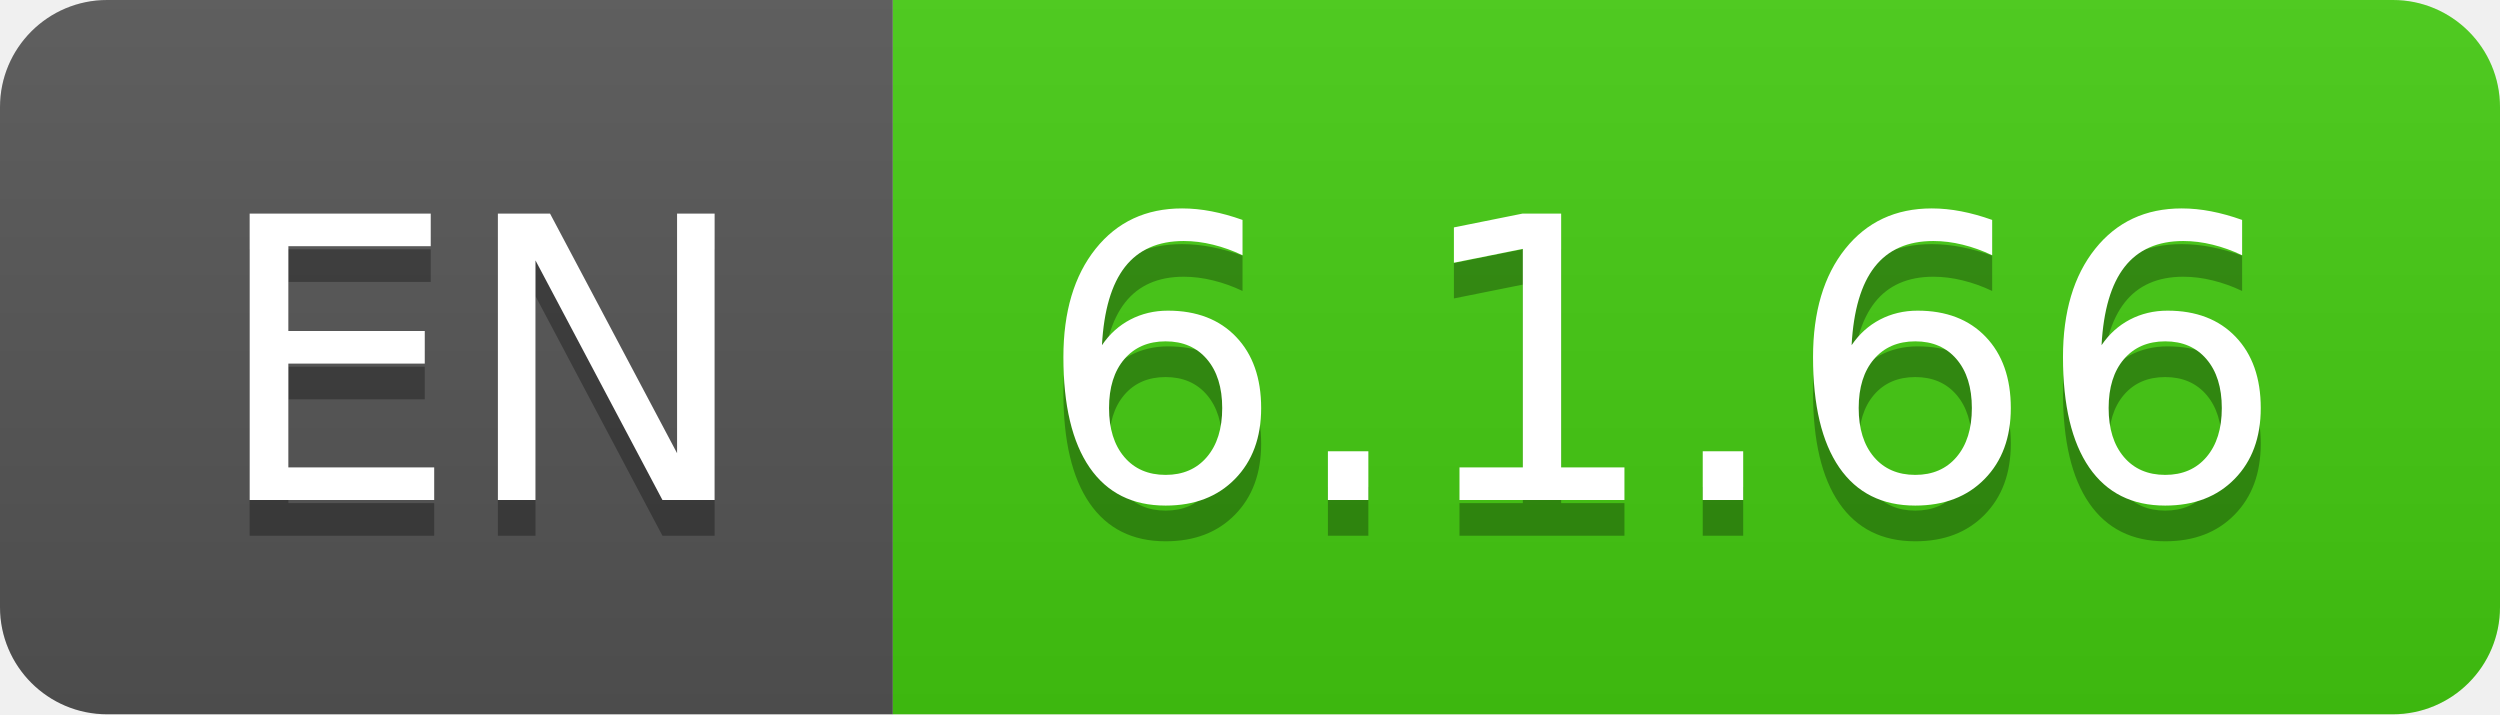
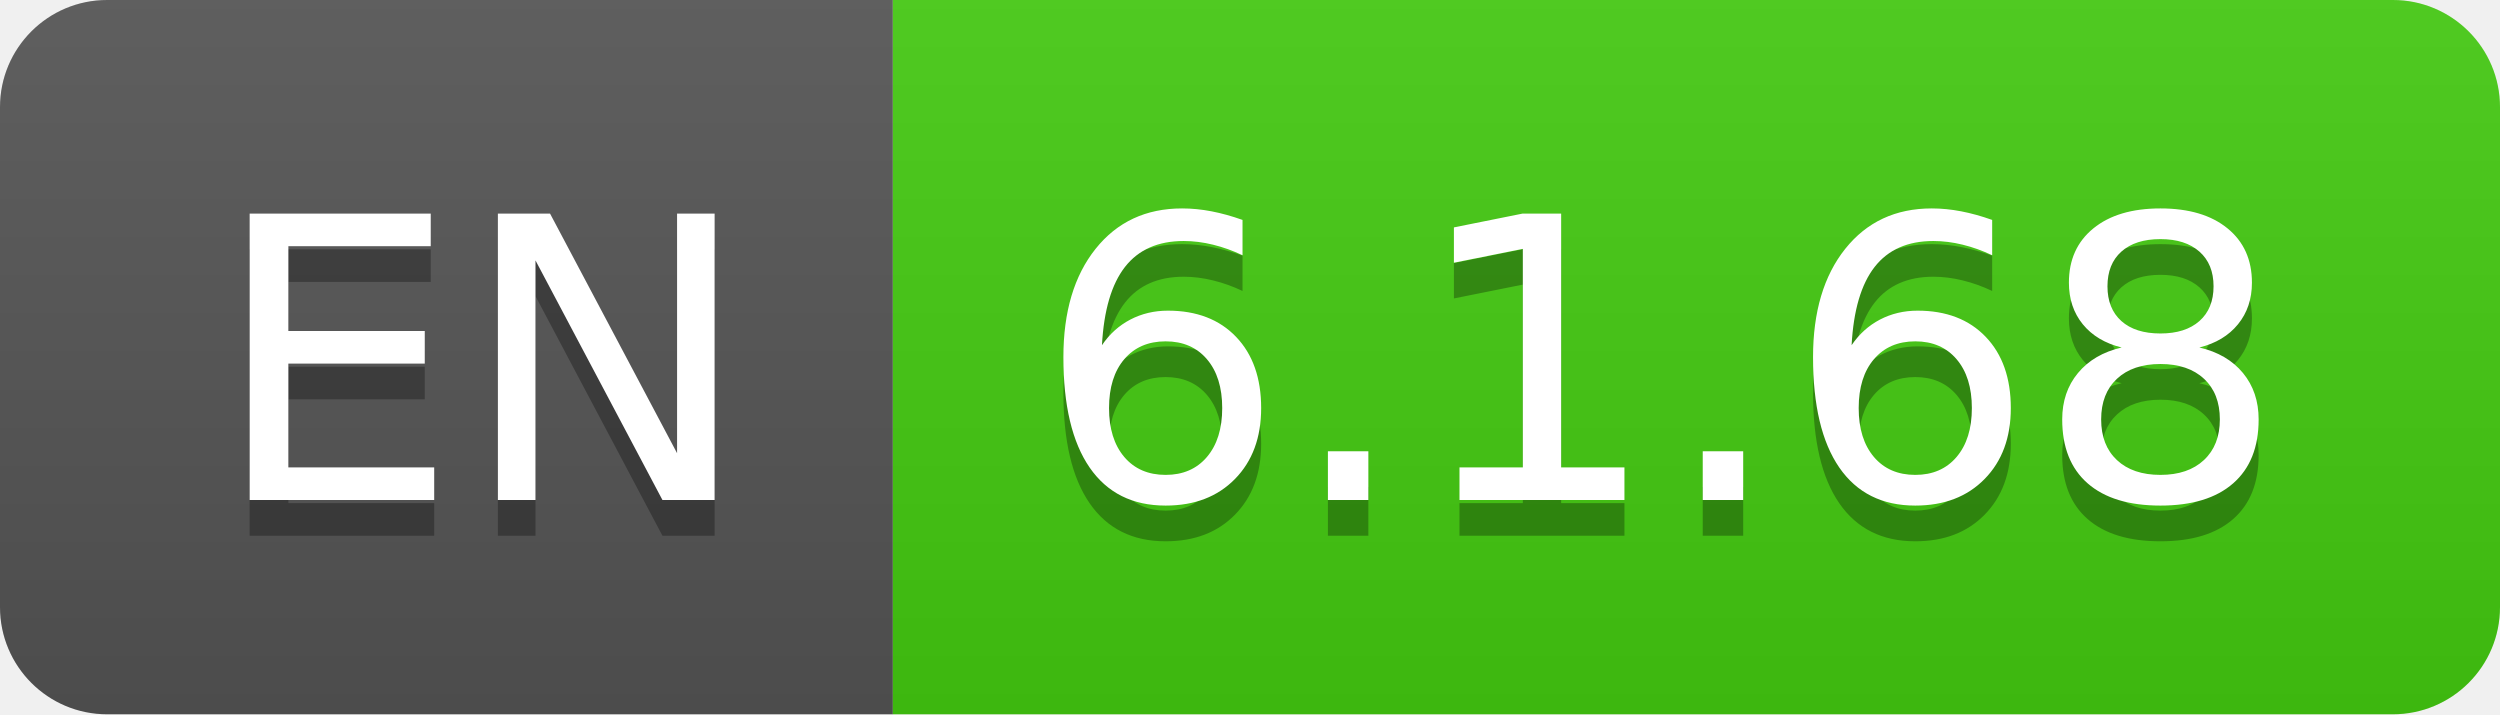
- <svg xmlns="http://www.w3.org/2000/svg" width="70" height="20" role="img" aria-label="EN: 6.1.66">
+ <svg xmlns="http://www.w3.org/2000/svg" width="70" height="20" role="img" aria-label="EN: 6.1.68">
  <linearGradient id="s" x2="0" y2="100%">
    <stop offset="0" stop-color="#bbb" stop-opacity=".1" />
    <stop offset="1" stop-opacity=".1" />
  </linearGradient>
  <clipPath id="r">
    <rect width="70" height="20" rx="3" fill="#fff" />
  </clipPath>
  <g clip-path="url(#r)">
    <rect width="25" height="20" fill="#555" />
    <rect x="25" width="45" height="20" fill="#4c1" />
    <rect width="70" height="20" fill="url(#s)" />
  </g>
  <g fill="#fff" text-anchor="middle" font-family="Verdana,Geneva,DejaVu Sans,sans-serif" text-rendering="geometricPrecision" font-size="110">
    <text aria-hidden="true" x="135" y="150" fill="#010101" fill-opacity=".3" transform="scale(.1)" textLength="150">EN</text>
    <text x="135" y="140" transform="scale(.1)" fill="#fff" textLength="150">EN</text>
-     <text aria-hidden="true" x="465" y="150" fill="#010101" fill-opacity=".3" transform="scale(.1)" textLength="350">6.1.66</text>
-     <text x="465" y="140" transform="scale(.1)" fill="#fff" textLength="350">6.1.66</text>
+     <text aria-hidden="true" x="465" y="150" fill="#010101" fill-opacity=".3" transform="scale(.1)" textLength="350">6.1.68</text>
+     <text x="465" y="140" transform="scale(.1)" fill="#fff" textLength="350">6.1.68</text>
  </g>
</svg>
